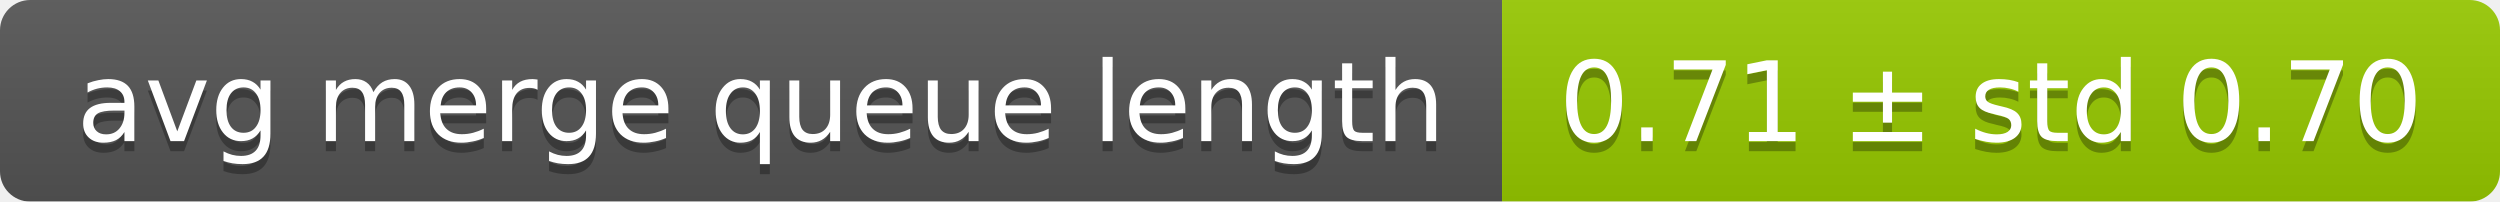
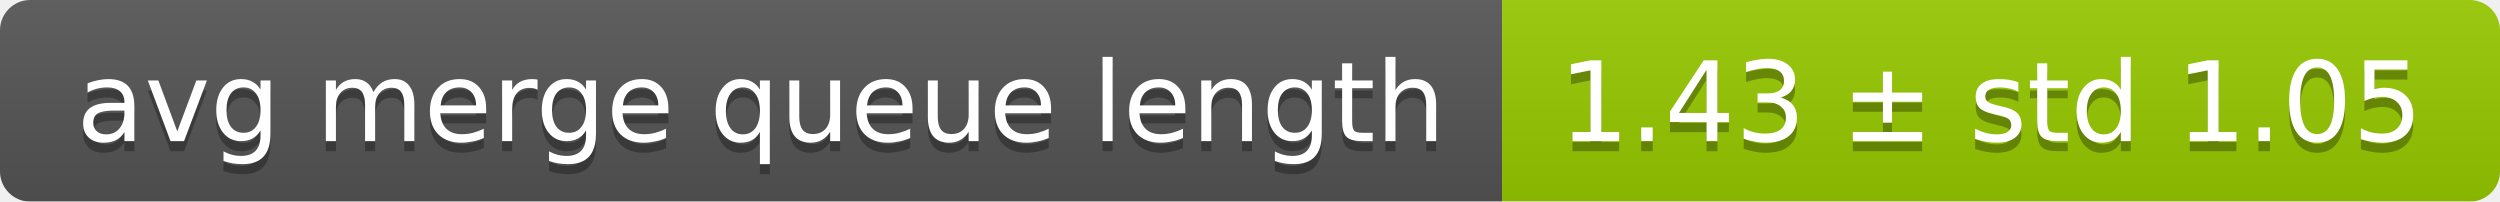
<svg xmlns="http://www.w3.org/2000/svg" width="248" height="20">
  <linearGradient id="smooth" x2="0" y2="100%">
    <stop offset="0" stop-color="#bbb" stop-opacity=".1" />
    <stop offset="1" stop-opacity=".1" />
  </linearGradient>
  <mask id="round">
    <rect width="248" height="20" rx="3" fill="#fff" />
  </mask>
  <g mask="url(#round)">
    <rect width="149" height="20" fill="#555" />
    <rect x="149" width="99" height="20" fill="#97ca00" />
    <rect width="248" height="20" fill="url(#smooth)" />
  </g>
  <g fill="#fff" text-anchor="middle" font-family="DejaVu Sans,Verdana,Geneva,sans-serif" font-size="11">
    <text x="75.5" y="15" fill="#010101" fill-opacity=".3">avg merge queue length</text>
    <text x="75.5" y="14">avg merge queue length</text>
-     <text x="197.5" y="15" fill="#010101" fill-opacity=".3">0.71 ± std 0.70</text>
-     <text x="197.5" y="14">0.71 ± std 0.70</text>
+     <text x="197.5" y="15" fill="#010101" fill-opacity=".3">1.43 ± std 1.05</text>
+     <text x="197.5" y="14">1.43 ± std 1.05</text>
  </g>
</svg>
